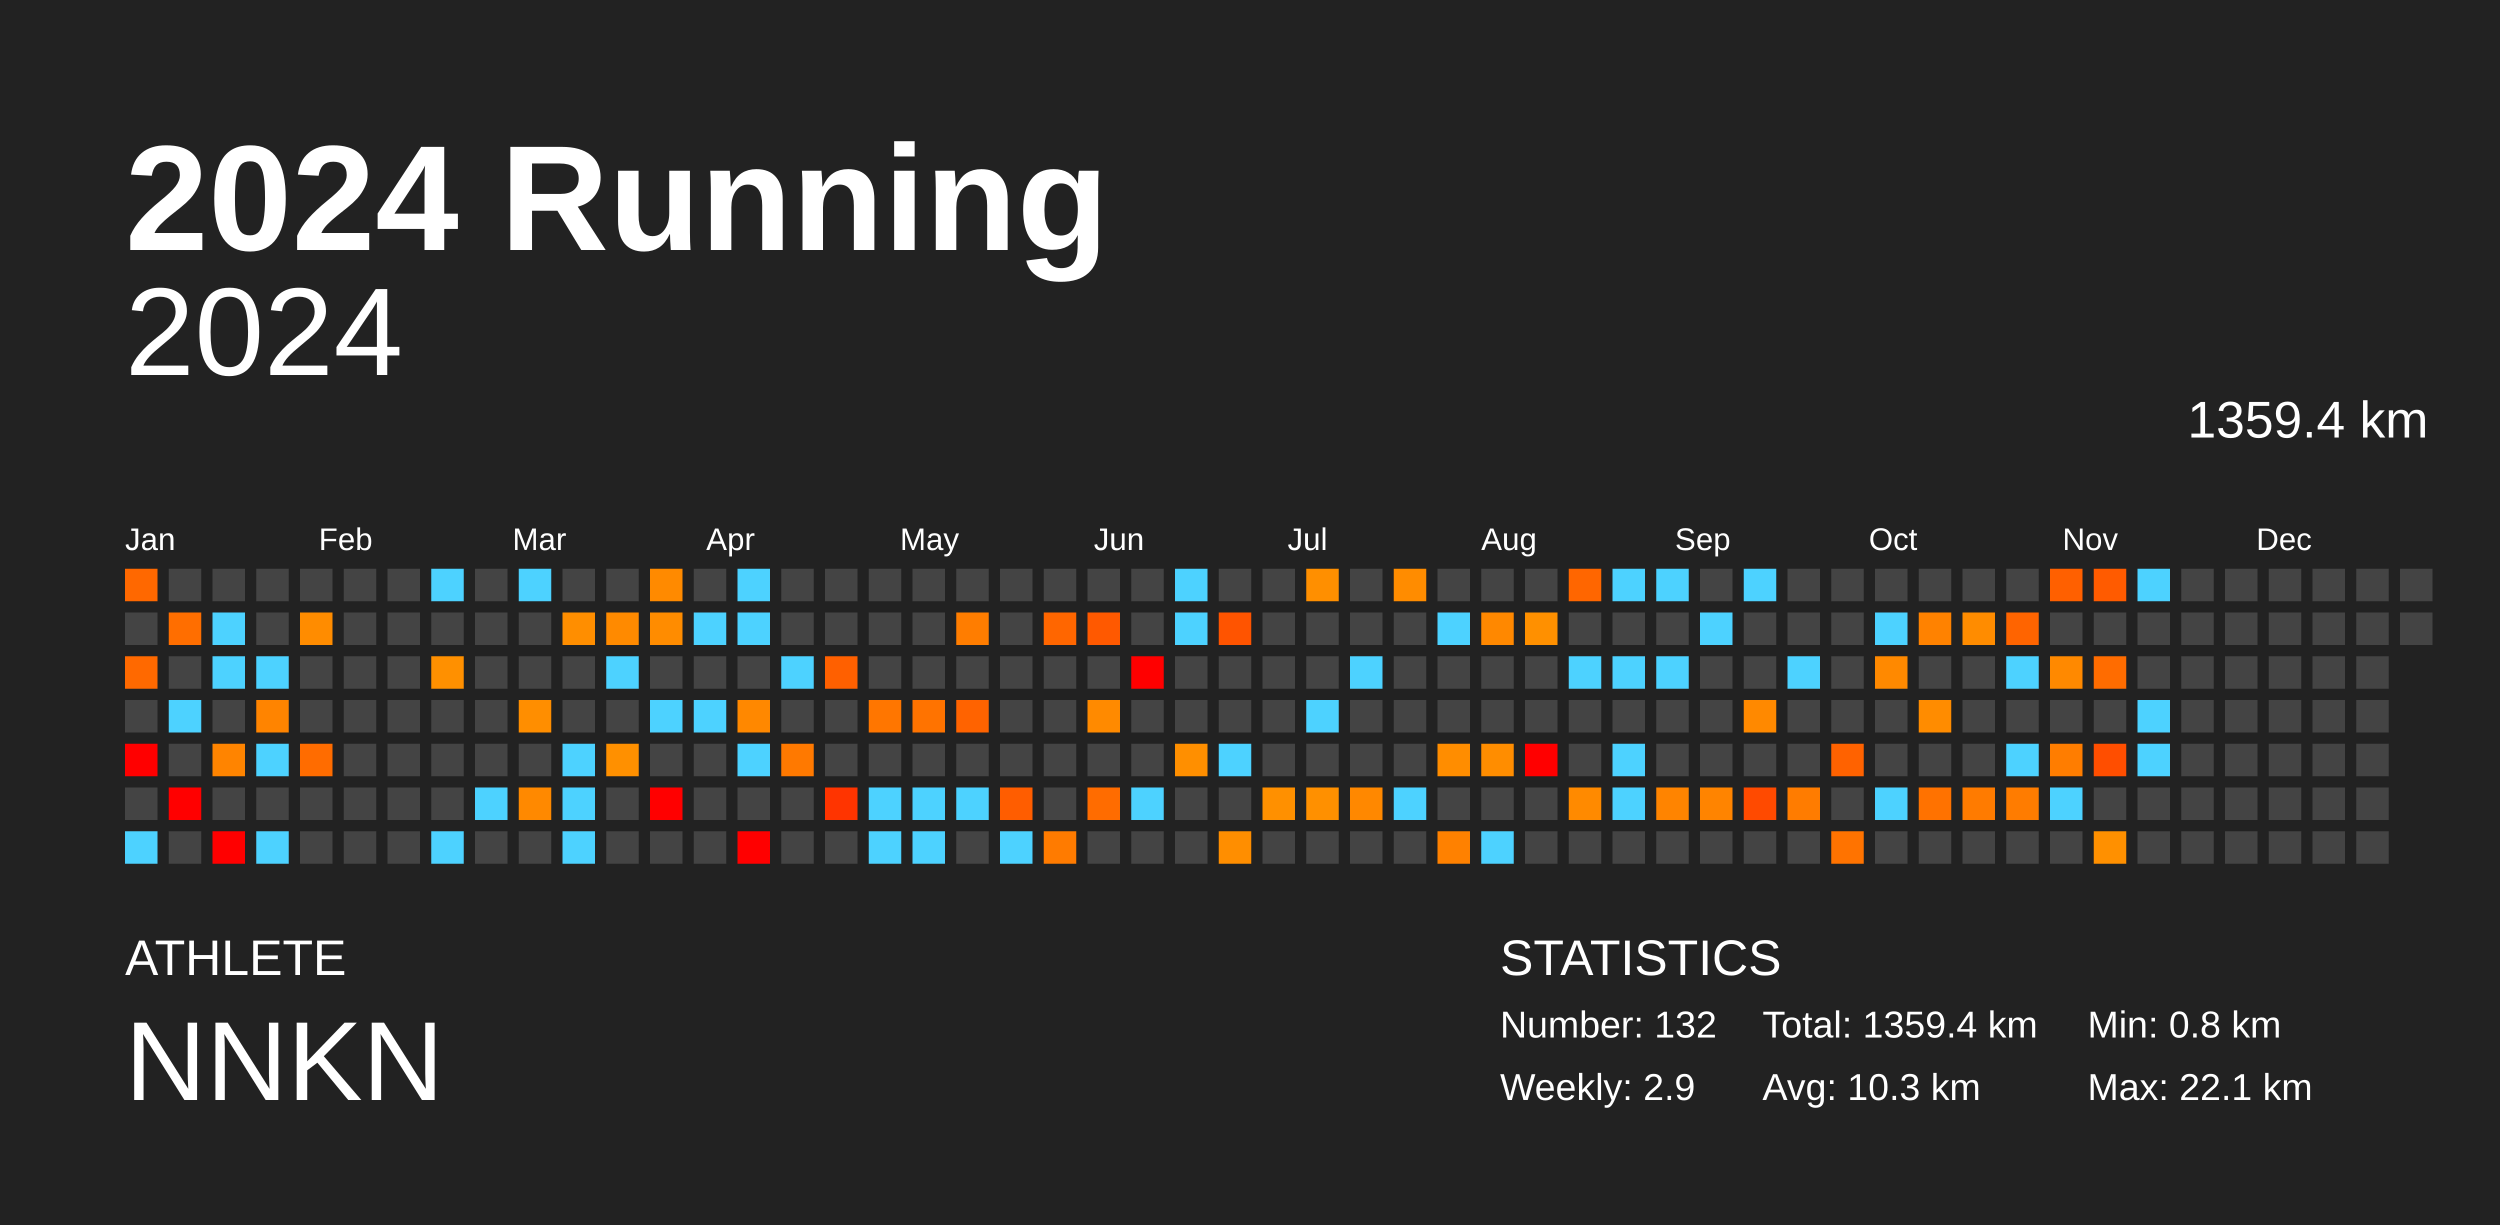
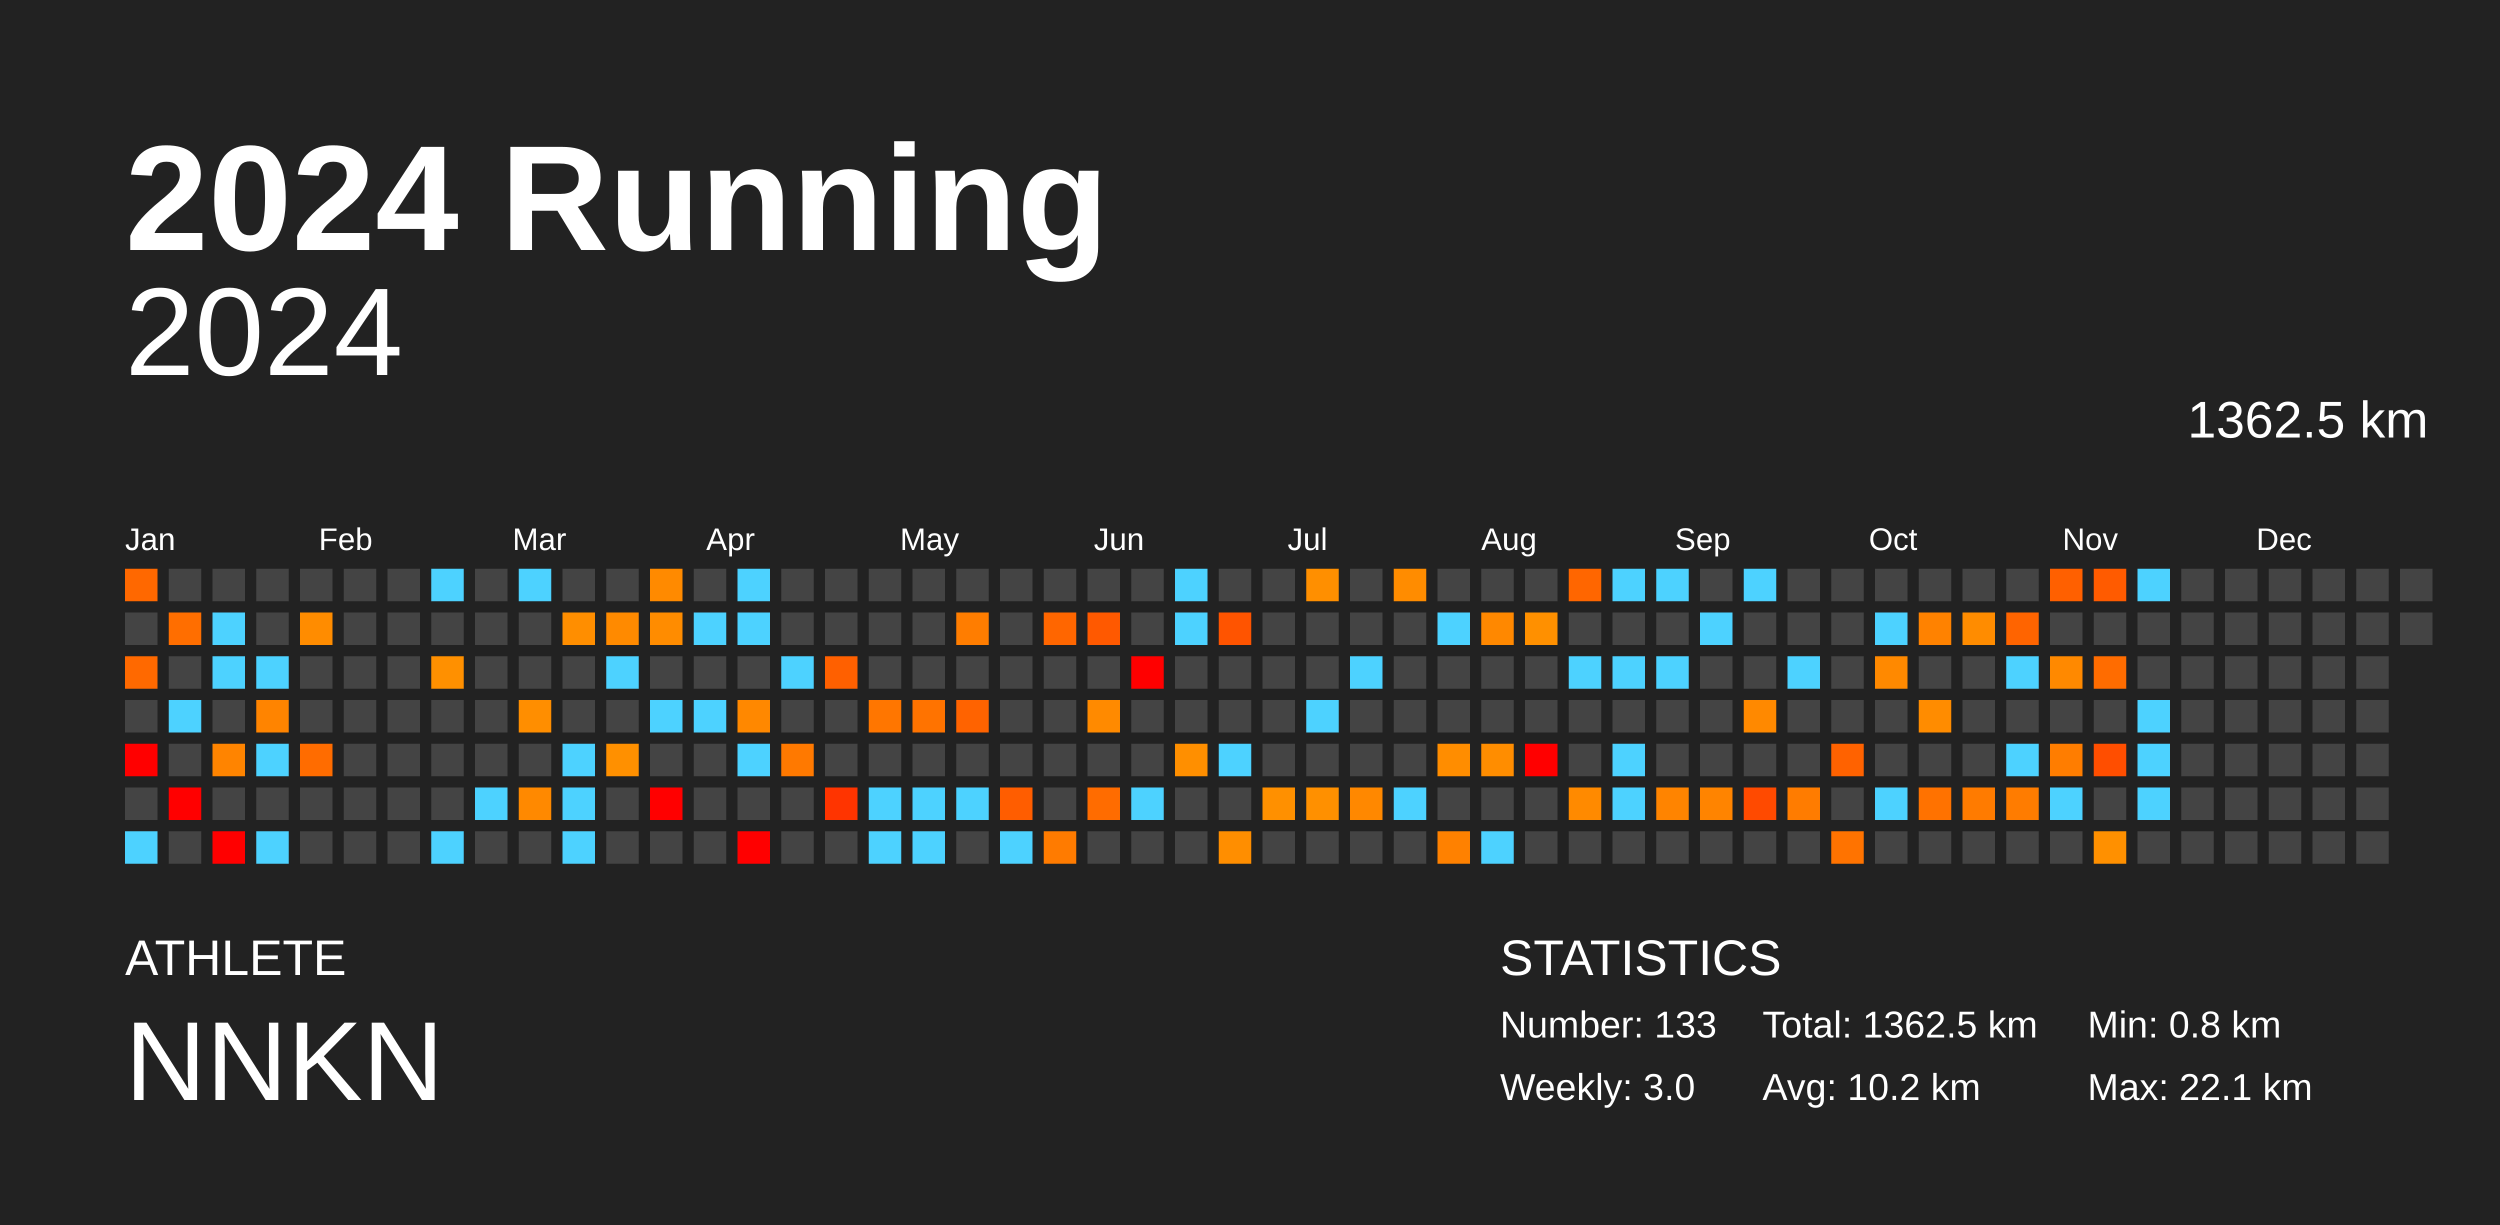
<svg xmlns="http://www.w3.org/2000/svg" baseProfile="full" height="98mm" version="1.1" viewBox="0,0,200,98" width="200mm">
  <defs />
  <rect fill="#222222" height="98" width="200" x="0" y="0" />
  <text fill="#FFFFFF" style="font-size:12px; font-family:Arial; font-weight:bold;" x="10" y="20">2024 Running</text>
  <text fill="#FFFFFF" style="font-size:4px; font-family:Arial" x="10" y="78">ATHLETE</text>
  <text fill="#FFFFFF" style="font-size:9px; font-family:Arial" x="10" y="88">NNKN</text>
  <text fill="#FFFFFF" style="font-size:4px; font-family:Arial" x="120" y="78">STATISTICS</text>
-   <text fill="#FFFFFF" style="font-size:3px; font-family:Arial" x="120" y="83">Number: 132</text>
-   <text fill="#FFFFFF" style="font-size:3px; font-family:Arial" x="120" y="88">Weekly: 2.9</text>
-   <text fill="#FFFFFF" style="font-size:3px; font-family:Arial" x="141" y="83">Total: 1359.4 km</text>
-   <text fill="#FFFFFF" style="font-size:3px; font-family:Arial" x="141" y="88">Avg: 10.3 km</text>
+   <text fill="#FFFFFF" style="font-size:3px; font-family:Arial" x="120" y="83">Number: 133</text>
+   <text fill="#FFFFFF" style="font-size:3px; font-family:Arial" x="120" y="88">Weekly: 3.0</text>
+   <text fill="#FFFFFF" style="font-size:3px; font-family:Arial" x="141" y="83">Total: 1362.5 km</text>
+   <text fill="#FFFFFF" style="font-size:3px; font-family:Arial" x="141" y="88">Avg: 10.2 km</text>
  <text fill="#FFFFFF" style="font-size:3px; font-family:Arial" x="167" y="83">Min: 0.8 km</text>
  <text fill="#FFFFFF" style="font-size:3px; font-family:Arial" x="167" y="88">Max: 22.1 km</text>
  <text alignment-baseline="hanging" fill="#FFFFFF" style="font-size:10.0px; font-family:Arial;" x="10" y="30">2024</text>
-   <text alignment-baseline="hanging" fill="#FFFFFF" style="font-size:4.125px; font-family:Arial;" x="175" y="35">1359.4 km</text>
+   <text alignment-baseline="hanging" fill="#FFFFFF" style="font-size:4.125px; font-family:Arial;" x="175" y="35">1362.5 km</text>
  <text fill="#FFFFFF" style="font-size:2.5px; font-family:Arial" x="10.0" y="44">Jan</text>
  <text fill="#FFFFFF" style="font-size:2.5px; font-family:Arial" x="25.5" y="44">Feb</text>
  <text fill="#FFFFFF" style="font-size:2.5px; font-family:Arial" x="41.0" y="44">Mar</text>
  <text fill="#FFFFFF" style="font-size:2.5px; font-family:Arial" x="56.5" y="44">Apr</text>
  <text fill="#FFFFFF" style="font-size:2.5px; font-family:Arial" x="72.0" y="44">May</text>
  <text fill="#FFFFFF" style="font-size:2.5px; font-family:Arial" x="87.5" y="44">Jun</text>
  <text fill="#FFFFFF" style="font-size:2.5px; font-family:Arial" x="103.0" y="44">Jul</text>
  <text fill="#FFFFFF" style="font-size:2.5px; font-family:Arial" x="118.5" y="44">Aug</text>
  <text fill="#FFFFFF" style="font-size:2.5px; font-family:Arial" x="134.0" y="44">Sep</text>
  <text fill="#FFFFFF" style="font-size:2.5px; font-family:Arial" x="149.5" y="44">Oct</text>
  <text fill="#FFFFFF" style="font-size:2.5px; font-family:Arial" x="165.0" y="44">Nov</text>
  <text fill="#FFFFFF" style="font-size:2.5px; font-family:Arial" x="180.5" y="44">Dec</text>
  <rect fill="#ff6800" height="2.6" width="2.6" x="10.0" y="45.5" />
  <rect fill="#444444" height="2.6" width="2.6" x="10.0" y="49.0" />
  <rect fill="#ff6900" height="2.6" width="2.6" x="10.0" y="52.5" />
  <rect fill="#444444" height="2.6" width="2.6" x="10.0" y="56.0" />
  <rect fill="red" height="2.6" width="2.6" x="10.0" y="59.5" />
  <rect fill="#444444" height="2.6" width="2.6" x="10.0" y="63.0" />
  <rect fill="#4dd2ff" height="2.6" width="2.6" x="10.0" y="66.5" />
  <rect fill="#444444" height="2.6" width="2.6" x="13.5" y="45.5" />
  <rect fill="#ff6e00" height="2.6" width="2.6" x="13.5" y="49.0" />
  <rect fill="#444444" height="2.6" width="2.6" x="13.5" y="52.5" />
  <rect fill="#4dd2ff" height="2.6" width="2.6" x="13.5" y="56.0" />
  <rect fill="#444444" height="2.6" width="2.6" x="13.5" y="59.5" />
  <rect fill="red" height="2.6" width="2.6" x="13.5" y="63.0" />
  <rect fill="#444444" height="2.6" width="2.6" x="13.5" y="66.5" />
  <rect fill="#444444" height="2.6" width="2.6" x="17.0" y="45.5" />
  <rect fill="#4dd2ff" height="2.6" width="2.6" x="17.0" y="49.0" />
  <rect fill="#4dd2ff" height="2.6" width="2.6" x="17.0" y="52.5" />
  <rect fill="#444444" height="2.6" width="2.6" x="17.0" y="56.0" />
  <rect fill="#ff8400" height="2.6" width="2.6" x="17.0" y="59.5" />
  <rect fill="#444444" height="2.6" width="2.6" x="17.0" y="63.0" />
  <rect fill="red" height="2.6" width="2.6" x="17.0" y="66.5" />
  <rect fill="#444444" height="2.6" width="2.6" x="20.5" y="45.5" />
  <rect fill="#444444" height="2.6" width="2.6" x="20.5" y="49.0" />
  <rect fill="#4dd2ff" height="2.6" width="2.6" x="20.5" y="52.5" />
  <rect fill="#ff8400" height="2.6" width="2.6" x="20.5" y="56.0" />
  <rect fill="#4dd2ff" height="2.6" width="2.6" x="20.5" y="59.5" />
  <rect fill="#444444" height="2.6" width="2.6" x="20.5" y="63.0" />
  <rect fill="#4dd2ff" height="2.6" width="2.6" x="20.5" y="66.5" />
  <rect fill="#444444" height="2.6" width="2.6" x="24.0" y="45.5" />
  <rect fill="#ff8c00" height="2.6" width="2.6" x="24.0" y="49.0" />
  <rect fill="#444444" height="2.6" width="2.6" x="24.0" y="52.5" />
  <rect fill="#444444" height="2.6" width="2.6" x="24.0" y="56.0" />
  <rect fill="#ff6c00" height="2.6" width="2.6" x="24.0" y="59.5" />
  <rect fill="#444444" height="2.6" width="2.6" x="24.0" y="63.0" />
  <rect fill="#444444" height="2.6" width="2.6" x="24.0" y="66.5" />
  <rect fill="#444444" height="2.6" width="2.6" x="27.5" y="45.5" />
  <rect fill="#444444" height="2.6" width="2.6" x="27.5" y="49.0" />
  <rect fill="#444444" height="2.6" width="2.6" x="27.5" y="52.5" />
  <rect fill="#444444" height="2.6" width="2.6" x="27.5" y="56.0" />
  <rect fill="#444444" height="2.6" width="2.6" x="27.5" y="59.5" />
  <rect fill="#444444" height="2.6" width="2.6" x="27.5" y="63.0" />
  <rect fill="#444444" height="2.6" width="2.6" x="27.5" y="66.5" />
  <rect fill="#444444" height="2.6" width="2.6" x="31.0" y="45.5" />
  <rect fill="#444444" height="2.6" width="2.6" x="31.0" y="49.0" />
  <rect fill="#444444" height="2.6" width="2.6" x="31.0" y="52.5" />
  <rect fill="#444444" height="2.6" width="2.6" x="31.0" y="56.0" />
  <rect fill="#444444" height="2.6" width="2.6" x="31.0" y="59.5" />
  <rect fill="#444444" height="2.6" width="2.6" x="31.0" y="63.0" />
  <rect fill="#444444" height="2.6" width="2.6" x="31.0" y="66.5" />
  <rect fill="#4dd2ff" height="2.6" width="2.6" x="34.5" y="45.5" />
  <rect fill="#444444" height="2.6" width="2.6" x="34.5" y="49.0" />
  <rect fill="#ff9000" height="2.6" width="2.6" x="34.5" y="52.5" />
  <rect fill="#444444" height="2.6" width="2.6" x="34.5" y="56.0" />
  <rect fill="#444444" height="2.6" width="2.6" x="34.5" y="59.5" />
  <rect fill="#444444" height="2.6" width="2.6" x="34.5" y="63.0" />
  <rect fill="#4dd2ff" height="2.6" width="2.6" x="34.5" y="66.5" />
  <rect fill="#444444" height="2.6" width="2.6" x="38.0" y="45.5" />
  <rect fill="#444444" height="2.6" width="2.6" x="38.0" y="49.0" />
  <rect fill="#444444" height="2.6" width="2.6" x="38.0" y="52.5" />
  <rect fill="#444444" height="2.6" width="2.6" x="38.0" y="56.0" />
  <rect fill="#444444" height="2.6" width="2.6" x="38.0" y="59.5" />
  <rect fill="#4dd2ff" height="2.6" width="2.6" x="38.0" y="63.0" />
  <rect fill="#444444" height="2.6" width="2.6" x="38.0" y="66.5" />
  <rect fill="#4dd2ff" height="2.6" width="2.6" x="41.5" y="45.5" />
  <rect fill="#444444" height="2.6" width="2.6" x="41.5" y="49.0" />
  <rect fill="#444444" height="2.6" width="2.6" x="41.5" y="52.5" />
  <rect fill="#ff8e00" height="2.6" width="2.6" x="41.5" y="56.0" />
  <rect fill="#444444" height="2.6" width="2.6" x="41.5" y="59.5" />
  <rect fill="#ff8900" height="2.6" width="2.6" x="41.5" y="63.0" />
  <rect fill="#444444" height="2.6" width="2.6" x="41.5" y="66.5" />
  <rect fill="#444444" height="2.6" width="2.6" x="45.0" y="45.5" />
  <rect fill="#ff8e00" height="2.6" width="2.6" x="45.0" y="49.0" />
  <rect fill="#444444" height="2.6" width="2.6" x="45.0" y="52.5" />
  <rect fill="#444444" height="2.6" width="2.6" x="45.0" y="56.0" />
  <rect fill="#4dd2ff" height="2.6" width="2.6" x="45.0" y="59.5" />
  <rect fill="#4dd2ff" height="2.6" width="2.6" x="45.0" y="63.0" />
  <rect fill="#4dd2ff" height="2.6" width="2.6" x="45.0" y="66.5" />
  <rect fill="#444444" height="2.6" width="2.6" x="48.5" y="45.5" />
  <rect fill="#ff8a00" height="2.6" width="2.6" x="48.5" y="49.0" />
  <rect fill="#4dd2ff" height="2.6" width="2.6" x="48.5" y="52.5" />
  <rect fill="#444444" height="2.6" width="2.6" x="48.5" y="56.0" />
  <rect fill="#ff9000" height="2.6" width="2.6" x="48.5" y="59.5" />
  <rect fill="#444444" height="2.6" width="2.6" x="48.5" y="63.0" />
  <rect fill="#444444" height="2.6" width="2.6" x="48.5" y="66.5" />
  <rect fill="#ff8a00" height="2.6" width="2.6" x="52.0" y="45.5" />
  <rect fill="#ff8c00" height="2.6" width="2.6" x="52.0" y="49.0" />
  <rect fill="#444444" height="2.6" width="2.6" x="52.0" y="52.5" />
  <rect fill="#4dd2ff" height="2.6" width="2.6" x="52.0" y="56.0" />
  <rect fill="#444444" height="2.6" width="2.6" x="52.0" y="59.5" />
  <rect fill="red" height="2.6" width="2.6" x="52.0" y="63.0" />
  <rect fill="#444444" height="2.6" width="2.6" x="52.0" y="66.5" />
  <rect fill="#444444" height="2.6" width="2.6" x="55.5" y="45.5" />
  <rect fill="#4dd2ff" height="2.6" width="2.6" x="55.5" y="49.0" />
  <rect fill="#444444" height="2.6" width="2.6" x="55.5" y="52.5" />
  <rect fill="#4dd2ff" height="2.6" width="2.6" x="55.5" y="56.0" />
  <rect fill="#444444" height="2.6" width="2.6" x="55.5" y="59.5" />
  <rect fill="#444444" height="2.6" width="2.6" x="55.5" y="63.0" />
  <rect fill="#444444" height="2.6" width="2.6" x="55.5" y="66.5" />
  <rect fill="#4dd2ff" height="2.6" width="2.6" x="59.0" y="45.5" />
  <rect fill="#4dd2ff" height="2.6" width="2.6" x="59.0" y="49.0" />
  <rect fill="#444444" height="2.6" width="2.6" x="59.0" y="52.5" />
  <rect fill="#ff8800" height="2.6" width="2.6" x="59.0" y="56.0" />
  <rect fill="#4dd2ff" height="2.6" width="2.6" x="59.0" y="59.5" />
  <rect fill="#444444" height="2.6" width="2.6" x="59.0" y="63.0" />
  <rect fill="red" height="2.6" width="2.6" x="59.0" y="66.5" />
  <rect fill="#444444" height="2.6" width="2.6" x="62.5" y="45.5" />
  <rect fill="#444444" height="2.6" width="2.6" x="62.5" y="49.0" />
  <rect fill="#4dd2ff" height="2.6" width="2.6" x="62.5" y="52.5" />
  <rect fill="#444444" height="2.6" width="2.6" x="62.5" y="56.0" />
  <rect fill="#ff7900" height="2.6" width="2.6" x="62.5" y="59.5" />
  <rect fill="#444444" height="2.6" width="2.6" x="62.5" y="63.0" />
  <rect fill="#444444" height="2.6" width="2.6" x="62.5" y="66.5" />
  <rect fill="#444444" height="2.6" width="2.6" x="66.0" y="45.5" />
  <rect fill="#444444" height="2.6" width="2.6" x="66.0" y="49.0" />
  <rect fill="#ff6000" height="2.6" width="2.6" x="66.0" y="52.5" />
  <rect fill="#444444" height="2.6" width="2.6" x="66.0" y="56.0" />
  <rect fill="#444444" height="2.6" width="2.6" x="66.0" y="59.5" />
  <rect fill="#ff3400" height="2.6" width="2.6" x="66.0" y="63.0" />
  <rect fill="#444444" height="2.6" width="2.6" x="66.0" y="66.5" />
  <rect fill="#444444" height="2.6" width="2.6" x="69.5" y="45.5" />
  <rect fill="#444444" height="2.6" width="2.6" x="69.5" y="49.0" />
  <rect fill="#444444" height="2.6" width="2.6" x="69.5" y="52.5" />
  <rect fill="#ff7600" height="2.6" width="2.6" x="69.5" y="56.0" />
  <rect fill="#444444" height="2.6" width="2.6" x="69.5" y="59.5" />
  <rect fill="#4dd2ff" height="2.6" width="2.6" x="69.5" y="63.0" />
  <rect fill="#4dd2ff" height="2.6" width="2.6" x="69.5" y="66.5" />
  <rect fill="#444444" height="2.6" width="2.6" x="73.0" y="45.5" />
  <rect fill="#444444" height="2.6" width="2.6" x="73.0" y="49.0" />
  <rect fill="#444444" height="2.6" width="2.6" x="73.0" y="52.5" />
  <rect fill="#ff7300" height="2.6" width="2.6" x="73.0" y="56.0" />
  <rect fill="#444444" height="2.6" width="2.6" x="73.0" y="59.5" />
  <rect fill="#4dd2ff" height="2.6" width="2.6" x="73.0" y="63.0" />
  <rect fill="#4dd2ff" height="2.6" width="2.6" x="73.0" y="66.5" />
  <rect fill="#444444" height="2.6" width="2.6" x="76.5" y="45.5" />
  <rect fill="#ff7d00" height="2.6" width="2.6" x="76.5" y="49.0" />
  <rect fill="#444444" height="2.6" width="2.6" x="76.5" y="52.5" />
  <rect fill="#ff6300" height="2.6" width="2.6" x="76.5" y="56.0" />
  <rect fill="#444444" height="2.6" width="2.6" x="76.5" y="59.5" />
  <rect fill="#4dd2ff" height="2.6" width="2.6" x="76.5" y="63.0" />
  <rect fill="#444444" height="2.6" width="2.6" x="76.5" y="66.5" />
  <rect fill="#444444" height="2.6" width="2.6" x="80.0" y="45.5" />
  <rect fill="#444444" height="2.6" width="2.6" x="80.0" y="49.0" />
  <rect fill="#444444" height="2.6" width="2.6" x="80.0" y="52.5" />
  <rect fill="#444444" height="2.6" width="2.6" x="80.0" y="56.0" />
  <rect fill="#444444" height="2.6" width="2.6" x="80.0" y="59.5" />
  <rect fill="#ff5d00" height="2.6" width="2.6" x="80.0" y="63.0" />
  <rect fill="#4dd2ff" height="2.6" width="2.6" x="80.0" y="66.5" />
  <rect fill="#444444" height="2.6" width="2.6" x="83.5" y="45.5" />
  <rect fill="#ff6600" height="2.6" width="2.6" x="83.5" y="49.0" />
  <rect fill="#444444" height="2.6" width="2.6" x="83.5" y="52.5" />
  <rect fill="#444444" height="2.6" width="2.6" x="83.5" y="56.0" />
  <rect fill="#444444" height="2.6" width="2.6" x="83.5" y="59.5" />
  <rect fill="#444444" height="2.6" width="2.6" x="83.5" y="63.0" />
  <rect fill="#ff7b00" height="2.6" width="2.6" x="83.5" y="66.5" />
  <rect fill="#444444" height="2.6" width="2.6" x="87.0" y="45.5" />
  <rect fill="#ff5900" height="2.6" width="2.6" x="87.0" y="49.0" />
  <rect fill="#444444" height="2.6" width="2.6" x="87.0" y="52.5" />
  <rect fill="#ff8a00" height="2.6" width="2.6" x="87.0" y="56.0" />
  <rect fill="#444444" height="2.6" width="2.6" x="87.0" y="59.5" />
  <rect fill="#ff6c00" height="2.6" width="2.6" x="87.0" y="63.0" />
  <rect fill="#444444" height="2.6" width="2.6" x="87.0" y="66.5" />
  <rect fill="#444444" height="2.6" width="2.6" x="90.5" y="45.5" />
  <rect fill="#444444" height="2.6" width="2.6" x="90.5" y="49.0" />
  <rect fill="red" height="2.6" width="2.6" x="90.5" y="52.5" />
  <rect fill="#444444" height="2.6" width="2.6" x="90.5" y="56.0" />
  <rect fill="#444444" height="2.6" width="2.6" x="90.5" y="59.5" />
  <rect fill="#4dd2ff" height="2.6" width="2.6" x="90.5" y="63.0" />
  <rect fill="#444444" height="2.6" width="2.6" x="90.5" y="66.5" />
  <rect fill="#4dd2ff" height="2.6" width="2.6" x="94.0" y="45.5" />
  <rect fill="#4dd2ff" height="2.6" width="2.6" x="94.0" y="49.0" />
  <rect fill="#444444" height="2.6" width="2.6" x="94.0" y="52.5" />
  <rect fill="#444444" height="2.6" width="2.6" x="94.0" y="56.0" />
  <rect fill="#ff8f00" height="2.6" width="2.6" x="94.0" y="59.5" />
  <rect fill="#444444" height="2.6" width="2.6" x="94.0" y="63.0" />
  <rect fill="#444444" height="2.6" width="2.6" x="94.0" y="66.5" />
  <rect fill="#444444" height="2.6" width="2.6" x="97.5" y="45.5" />
  <rect fill="#ff5400" height="2.6" width="2.6" x="97.5" y="49.0" />
  <rect fill="#444444" height="2.6" width="2.6" x="97.5" y="52.5" />
  <rect fill="#444444" height="2.6" width="2.6" x="97.5" y="56.0" />
  <rect fill="#4dd2ff" height="2.6" width="2.6" x="97.5" y="59.5" />
  <rect fill="#444444" height="2.6" width="2.6" x="97.5" y="63.0" />
  <rect fill="#ff8e00" height="2.6" width="2.6" x="97.5" y="66.5" />
  <rect fill="#444444" height="2.6" width="2.6" x="101.0" y="45.5" />
  <rect fill="#444444" height="2.6" width="2.6" x="101.0" y="49.0" />
  <rect fill="#444444" height="2.6" width="2.6" x="101.0" y="52.5" />
  <rect fill="#444444" height="2.6" width="2.6" x="101.0" y="56.0" />
  <rect fill="#444444" height="2.6" width="2.6" x="101.0" y="59.5" />
  <rect fill="#ff9000" height="2.6" width="2.6" x="101.0" y="63.0" />
  <rect fill="#444444" height="2.6" width="2.6" x="101.0" y="66.5" />
  <rect fill="#ff8f00" height="2.6" width="2.6" x="104.5" y="45.5" />
  <rect fill="#444444" height="2.6" width="2.6" x="104.5" y="49.0" />
  <rect fill="#444444" height="2.6" width="2.6" x="104.5" y="52.5" />
  <rect fill="#4dd2ff" height="2.6" width="2.6" x="104.5" y="56.0" />
  <rect fill="#444444" height="2.6" width="2.6" x="104.5" y="59.5" />
  <rect fill="#ff9000" height="2.6" width="2.6" x="104.5" y="63.0" />
  <rect fill="#444444" height="2.6" width="2.6" x="104.5" y="66.5" />
  <rect fill="#444444" height="2.6" width="2.6" x="108.0" y="45.5" />
  <rect fill="#444444" height="2.6" width="2.6" x="108.0" y="49.0" />
  <rect fill="#4dd2ff" height="2.6" width="2.6" x="108.0" y="52.5" />
  <rect fill="#444444" height="2.6" width="2.6" x="108.0" y="56.0" />
  <rect fill="#444444" height="2.6" width="2.6" x="108.0" y="59.5" />
  <rect fill="#ff8800" height="2.6" width="2.6" x="108.0" y="63.0" />
  <rect fill="#444444" height="2.6" width="2.6" x="108.0" y="66.5" />
  <rect fill="#ff8c00" height="2.6" width="2.6" x="111.5" y="45.5" />
  <rect fill="#444444" height="2.6" width="2.6" x="111.5" y="49.0" />
  <rect fill="#444444" height="2.6" width="2.6" x="111.5" y="52.5" />
  <rect fill="#444444" height="2.6" width="2.6" x="111.5" y="56.0" />
  <rect fill="#444444" height="2.6" width="2.6" x="111.5" y="59.5" />
  <rect fill="#4dd2ff" height="2.6" width="2.6" x="111.5" y="63.0" />
  <rect fill="#444444" height="2.6" width="2.6" x="111.5" y="66.5" />
  <rect fill="#444444" height="2.6" width="2.6" x="115.0" y="45.5" />
  <rect fill="#4dd2ff" height="2.6" width="2.6" x="115.0" y="49.0" />
  <rect fill="#444444" height="2.6" width="2.6" x="115.0" y="52.5" />
  <rect fill="#444444" height="2.6" width="2.6" x="115.0" y="56.0" />
  <rect fill="#ff8d00" height="2.6" width="2.6" x="115.0" y="59.5" />
  <rect fill="#444444" height="2.6" width="2.6" x="115.0" y="63.0" />
  <rect fill="#ff8100" height="2.6" width="2.6" x="115.0" y="66.5" />
  <rect fill="#444444" height="2.6" width="2.6" x="118.5" y="45.5" />
  <rect fill="#ff8800" height="2.6" width="2.6" x="118.5" y="49.0" />
  <rect fill="#444444" height="2.6" width="2.6" x="118.5" y="52.5" />
  <rect fill="#444444" height="2.6" width="2.6" x="118.5" y="56.0" />
  <rect fill="#ff8d00" height="2.6" width="2.6" x="118.5" y="59.5" />
  <rect fill="#444444" height="2.6" width="2.6" x="118.5" y="63.0" />
  <rect fill="#4dd2ff" height="2.6" width="2.6" x="118.5" y="66.5" />
  <rect fill="#444444" height="2.6" width="2.6" x="122.0" y="45.5" />
  <rect fill="#ff9000" height="2.6" width="2.6" x="122.0" y="49.0" />
  <rect fill="#444444" height="2.6" width="2.6" x="122.0" y="52.5" />
  <rect fill="#444444" height="2.6" width="2.6" x="122.0" y="56.0" />
  <rect fill="red" height="2.6" width="2.6" x="122.0" y="59.5" />
  <rect fill="#444444" height="2.6" width="2.6" x="122.0" y="63.0" />
  <rect fill="#444444" height="2.6" width="2.6" x="122.0" y="66.5" />
  <rect fill="#ff6600" height="2.6" width="2.6" x="125.5" y="45.5" />
  <rect fill="#444444" height="2.6" width="2.6" x="125.5" y="49.0" />
  <rect fill="#4dd2ff" height="2.6" width="2.6" x="125.5" y="52.5" />
  <rect fill="#444444" height="2.6" width="2.6" x="125.5" y="56.0" />
  <rect fill="#444444" height="2.6" width="2.6" x="125.5" y="59.5" />
  <rect fill="#ff8a00" height="2.6" width="2.6" x="125.5" y="63.0" />
  <rect fill="#444444" height="2.6" width="2.6" x="125.5" y="66.5" />
  <rect fill="#4dd2ff" height="2.6" width="2.6" x="129.0" y="45.5" />
  <rect fill="#444444" height="2.6" width="2.6" x="129.0" y="49.0" />
  <rect fill="#4dd2ff" height="2.6" width="2.6" x="129.0" y="52.5" />
  <rect fill="#444444" height="2.6" width="2.6" x="129.0" y="56.0" />
  <rect fill="#4dd2ff" height="2.6" width="2.6" x="129.0" y="59.5" />
  <rect fill="#4dd2ff" height="2.6" width="2.6" x="129.0" y="63.0" />
  <rect fill="#444444" height="2.6" width="2.6" x="129.0" y="66.5" />
  <rect fill="#4dd2ff" height="2.6" width="2.6" x="132.5" y="45.5" />
  <rect fill="#444444" height="2.6" width="2.6" x="132.5" y="49.0" />
  <rect fill="#4dd2ff" height="2.6" width="2.6" x="132.5" y="52.5" />
  <rect fill="#444444" height="2.6" width="2.6" x="132.5" y="56.0" />
  <rect fill="#444444" height="2.6" width="2.6" x="132.5" y="59.5" />
  <rect fill="#ff8400" height="2.6" width="2.6" x="132.5" y="63.0" />
  <rect fill="#444444" height="2.6" width="2.6" x="132.5" y="66.5" />
  <rect fill="#444444" height="2.6" width="2.6" x="136.0" y="45.5" />
  <rect fill="#4dd2ff" height="2.6" width="2.6" x="136.0" y="49.0" />
  <rect fill="#444444" height="2.6" width="2.6" x="136.0" y="52.5" />
  <rect fill="#444444" height="2.6" width="2.6" x="136.0" y="56.0" />
  <rect fill="#444444" height="2.6" width="2.6" x="136.0" y="59.5" />
  <rect fill="#ff8400" height="2.6" width="2.6" x="136.0" y="63.0" />
  <rect fill="#444444" height="2.6" width="2.6" x="136.0" y="66.5" />
  <rect fill="#4dd2ff" height="2.6" width="2.6" x="139.5" y="45.5" />
  <rect fill="#444444" height="2.6" width="2.6" x="139.5" y="49.0" />
  <rect fill="#444444" height="2.6" width="2.6" x="139.5" y="52.5" />
  <rect fill="#ff8900" height="2.6" width="2.6" x="139.5" y="56.0" />
  <rect fill="#444444" height="2.6" width="2.6" x="139.5" y="59.5" />
  <rect fill="#ff4a00" height="2.6" width="2.6" x="139.5" y="63.0" />
  <rect fill="#444444" height="2.6" width="2.6" x="139.5" y="66.5" />
  <rect fill="#444444" height="2.6" width="2.6" x="143.0" y="45.5" />
  <rect fill="#444444" height="2.6" width="2.6" x="143.0" y="49.0" />
  <rect fill="#4dd2ff" height="2.6" width="2.6" x="143.0" y="52.5" />
  <rect fill="#444444" height="2.6" width="2.6" x="143.0" y="56.0" />
  <rect fill="#444444" height="2.6" width="2.6" x="143.0" y="59.5" />
  <rect fill="#ff7c00" height="2.6" width="2.6" x="143.0" y="63.0" />
  <rect fill="#444444" height="2.6" width="2.6" x="143.0" y="66.5" />
  <rect fill="#444444" height="2.6" width="2.6" x="146.5" y="45.5" />
  <rect fill="#444444" height="2.6" width="2.6" x="146.5" y="49.0" />
  <rect fill="#444444" height="2.6" width="2.6" x="146.5" y="52.5" />
  <rect fill="#444444" height="2.6" width="2.6" x="146.5" y="56.0" />
  <rect fill="#ff6200" height="2.6" width="2.6" x="146.5" y="59.5" />
  <rect fill="#444444" height="2.6" width="2.6" x="146.5" y="63.0" />
  <rect fill="#ff7300" height="2.6" width="2.6" x="146.5" y="66.5" />
  <rect fill="#444444" height="2.6" width="2.6" x="150.0" y="45.5" />
  <rect fill="#4dd2ff" height="2.6" width="2.6" x="150.0" y="49.0" />
  <rect fill="#ff8900" height="2.6" width="2.6" x="150.0" y="52.5" />
  <rect fill="#444444" height="2.6" width="2.6" x="150.0" y="56.0" />
  <rect fill="#444444" height="2.6" width="2.6" x="150.0" y="59.5" />
  <rect fill="#4dd2ff" height="2.6" width="2.6" x="150.0" y="63.0" />
  <rect fill="#444444" height="2.6" width="2.6" x="150.0" y="66.5" />
  <rect fill="#444444" height="2.6" width="2.6" x="153.5" y="45.5" />
  <rect fill="#ff8200" height="2.6" width="2.6" x="153.5" y="49.0" />
  <rect fill="#444444" height="2.6" width="2.6" x="153.5" y="52.5" />
  <rect fill="#ff8c00" height="2.6" width="2.6" x="153.5" y="56.0" />
  <rect fill="#444444" height="2.6" width="2.6" x="153.5" y="59.5" />
  <rect fill="#ff7200" height="2.6" width="2.6" x="153.5" y="63.0" />
  <rect fill="#444444" height="2.6" width="2.6" x="153.5" y="66.5" />
  <rect fill="#444444" height="2.6" width="2.6" x="157.0" y="45.5" />
  <rect fill="#ff8c00" height="2.6" width="2.6" x="157.0" y="49.0" />
  <rect fill="#444444" height="2.6" width="2.6" x="157.0" y="52.5" />
  <rect fill="#444444" height="2.6" width="2.6" x="157.0" y="56.0" />
  <rect fill="#444444" height="2.6" width="2.6" x="157.0" y="59.5" />
  <rect fill="#ff7b00" height="2.6" width="2.6" x="157.0" y="63.0" />
  <rect fill="#444444" height="2.6" width="2.6" x="157.0" y="66.5" />
  <rect fill="#444444" height="2.6" width="2.6" x="160.5" y="45.5" />
  <rect fill="#ff6400" height="2.6" width="2.6" x="160.5" y="49.0" />
  <rect fill="#4dd2ff" height="2.6" width="2.6" x="160.5" y="52.5" />
  <rect fill="#444444" height="2.6" width="2.6" x="160.5" y="56.0" />
  <rect fill="#4dd2ff" height="2.6" width="2.6" x="160.5" y="59.5" />
  <rect fill="#ff7c00" height="2.6" width="2.6" x="160.5" y="63.0" />
  <rect fill="#444444" height="2.6" width="2.6" x="160.5" y="66.5" />
  <rect fill="#ff6000" height="2.6" width="2.6" x="164.0" y="45.5" />
  <rect fill="#444444" height="2.6" width="2.6" x="164.0" y="49.0" />
  <rect fill="#ff8900" height="2.6" width="2.6" x="164.0" y="52.5" />
  <rect fill="#444444" height="2.6" width="2.6" x="164.0" y="56.0" />
  <rect fill="#ff7d00" height="2.6" width="2.6" x="164.0" y="59.5" />
  <rect fill="#4dd2ff" height="2.6" width="2.6" x="164.0" y="63.0" />
  <rect fill="#444444" height="2.6" width="2.6" x="164.0" y="66.5" />
  <rect fill="#ff5b00" height="2.6" width="2.6" x="167.5" y="45.5" />
  <rect fill="#444444" height="2.6" width="2.6" x="167.5" y="49.0" />
  <rect fill="#ff6c00" height="2.6" width="2.6" x="167.5" y="52.5" />
  <rect fill="#444444" height="2.6" width="2.6" x="167.5" y="56.0" />
  <rect fill="#ff4e00" height="2.6" width="2.6" x="167.5" y="59.5" />
  <rect fill="#444444" height="2.6" width="2.6" x="167.5" y="63.0" />
  <rect fill="#ff9000" height="2.6" width="2.6" x="167.5" y="66.5" />
  <rect fill="#4dd2ff" height="2.6" width="2.6" x="171.0" y="45.5" />
  <rect fill="#444444" height="2.6" width="2.6" x="171.0" y="49.0" />
  <rect fill="#444444" height="2.6" width="2.6" x="171.0" y="52.5" />
  <rect fill="#4dd2ff" height="2.6" width="2.6" x="171.0" y="56.0" />
  <rect fill="#4dd2ff" height="2.6" width="2.6" x="171.0" y="59.5" />
-   <rect fill="#444444" height="2.6" width="2.6" x="171.0" y="63.0" />
+   <rect fill="#4dd2ff" height="2.6" width="2.6" x="171.0" y="63.0" />
  <rect fill="#444444" height="2.6" width="2.6" x="171.0" y="66.5" />
  <rect fill="#444444" height="2.6" width="2.6" x="174.5" y="45.5" />
  <rect fill="#444444" height="2.6" width="2.6" x="174.5" y="49.0" />
  <rect fill="#444444" height="2.6" width="2.6" x="174.5" y="52.5" />
  <rect fill="#444444" height="2.6" width="2.6" x="174.5" y="56.0" />
  <rect fill="#444444" height="2.6" width="2.6" x="174.5" y="59.5" />
  <rect fill="#444444" height="2.6" width="2.6" x="174.5" y="63.0" />
  <rect fill="#444444" height="2.6" width="2.6" x="174.5" y="66.5" />
  <rect fill="#444444" height="2.6" width="2.6" x="178.0" y="45.5" />
  <rect fill="#444444" height="2.6" width="2.6" x="178.0" y="49.0" />
  <rect fill="#444444" height="2.6" width="2.6" x="178.0" y="52.5" />
  <rect fill="#444444" height="2.6" width="2.6" x="178.0" y="56.0" />
  <rect fill="#444444" height="2.6" width="2.6" x="178.0" y="59.5" />
  <rect fill="#444444" height="2.6" width="2.6" x="178.0" y="63.0" />
  <rect fill="#444444" height="2.6" width="2.6" x="178.0" y="66.5" />
  <rect fill="#444444" height="2.6" width="2.6" x="181.5" y="45.5" />
  <rect fill="#444444" height="2.6" width="2.6" x="181.5" y="49.0" />
  <rect fill="#444444" height="2.6" width="2.6" x="181.5" y="52.5" />
  <rect fill="#444444" height="2.6" width="2.6" x="181.5" y="56.0" />
  <rect fill="#444444" height="2.6" width="2.6" x="181.5" y="59.5" />
  <rect fill="#444444" height="2.6" width="2.6" x="181.5" y="63.0" />
  <rect fill="#444444" height="2.6" width="2.6" x="181.5" y="66.5" />
  <rect fill="#444444" height="2.6" width="2.6" x="185.0" y="45.5" />
  <rect fill="#444444" height="2.6" width="2.6" x="185.0" y="49.0" />
  <rect fill="#444444" height="2.6" width="2.6" x="185.0" y="52.5" />
  <rect fill="#444444" height="2.6" width="2.6" x="185.0" y="56.0" />
  <rect fill="#444444" height="2.6" width="2.6" x="185.0" y="59.5" />
  <rect fill="#444444" height="2.6" width="2.6" x="185.0" y="63.0" />
  <rect fill="#444444" height="2.6" width="2.6" x="185.0" y="66.5" />
  <rect fill="#444444" height="2.6" width="2.6" x="188.5" y="45.5" />
  <rect fill="#444444" height="2.6" width="2.6" x="188.5" y="49.0" />
  <rect fill="#444444" height="2.6" width="2.6" x="188.5" y="52.5" />
  <rect fill="#444444" height="2.6" width="2.6" x="188.5" y="56.0" />
  <rect fill="#444444" height="2.6" width="2.6" x="188.5" y="59.5" />
  <rect fill="#444444" height="2.6" width="2.6" x="188.5" y="63.0" />
  <rect fill="#444444" height="2.6" width="2.6" x="188.5" y="66.5" />
  <rect fill="#444444" height="2.6" width="2.6" x="192.0" y="45.5" />
  <rect fill="#444444" height="2.6" width="2.6" x="192.0" y="49.0" />
</svg>
